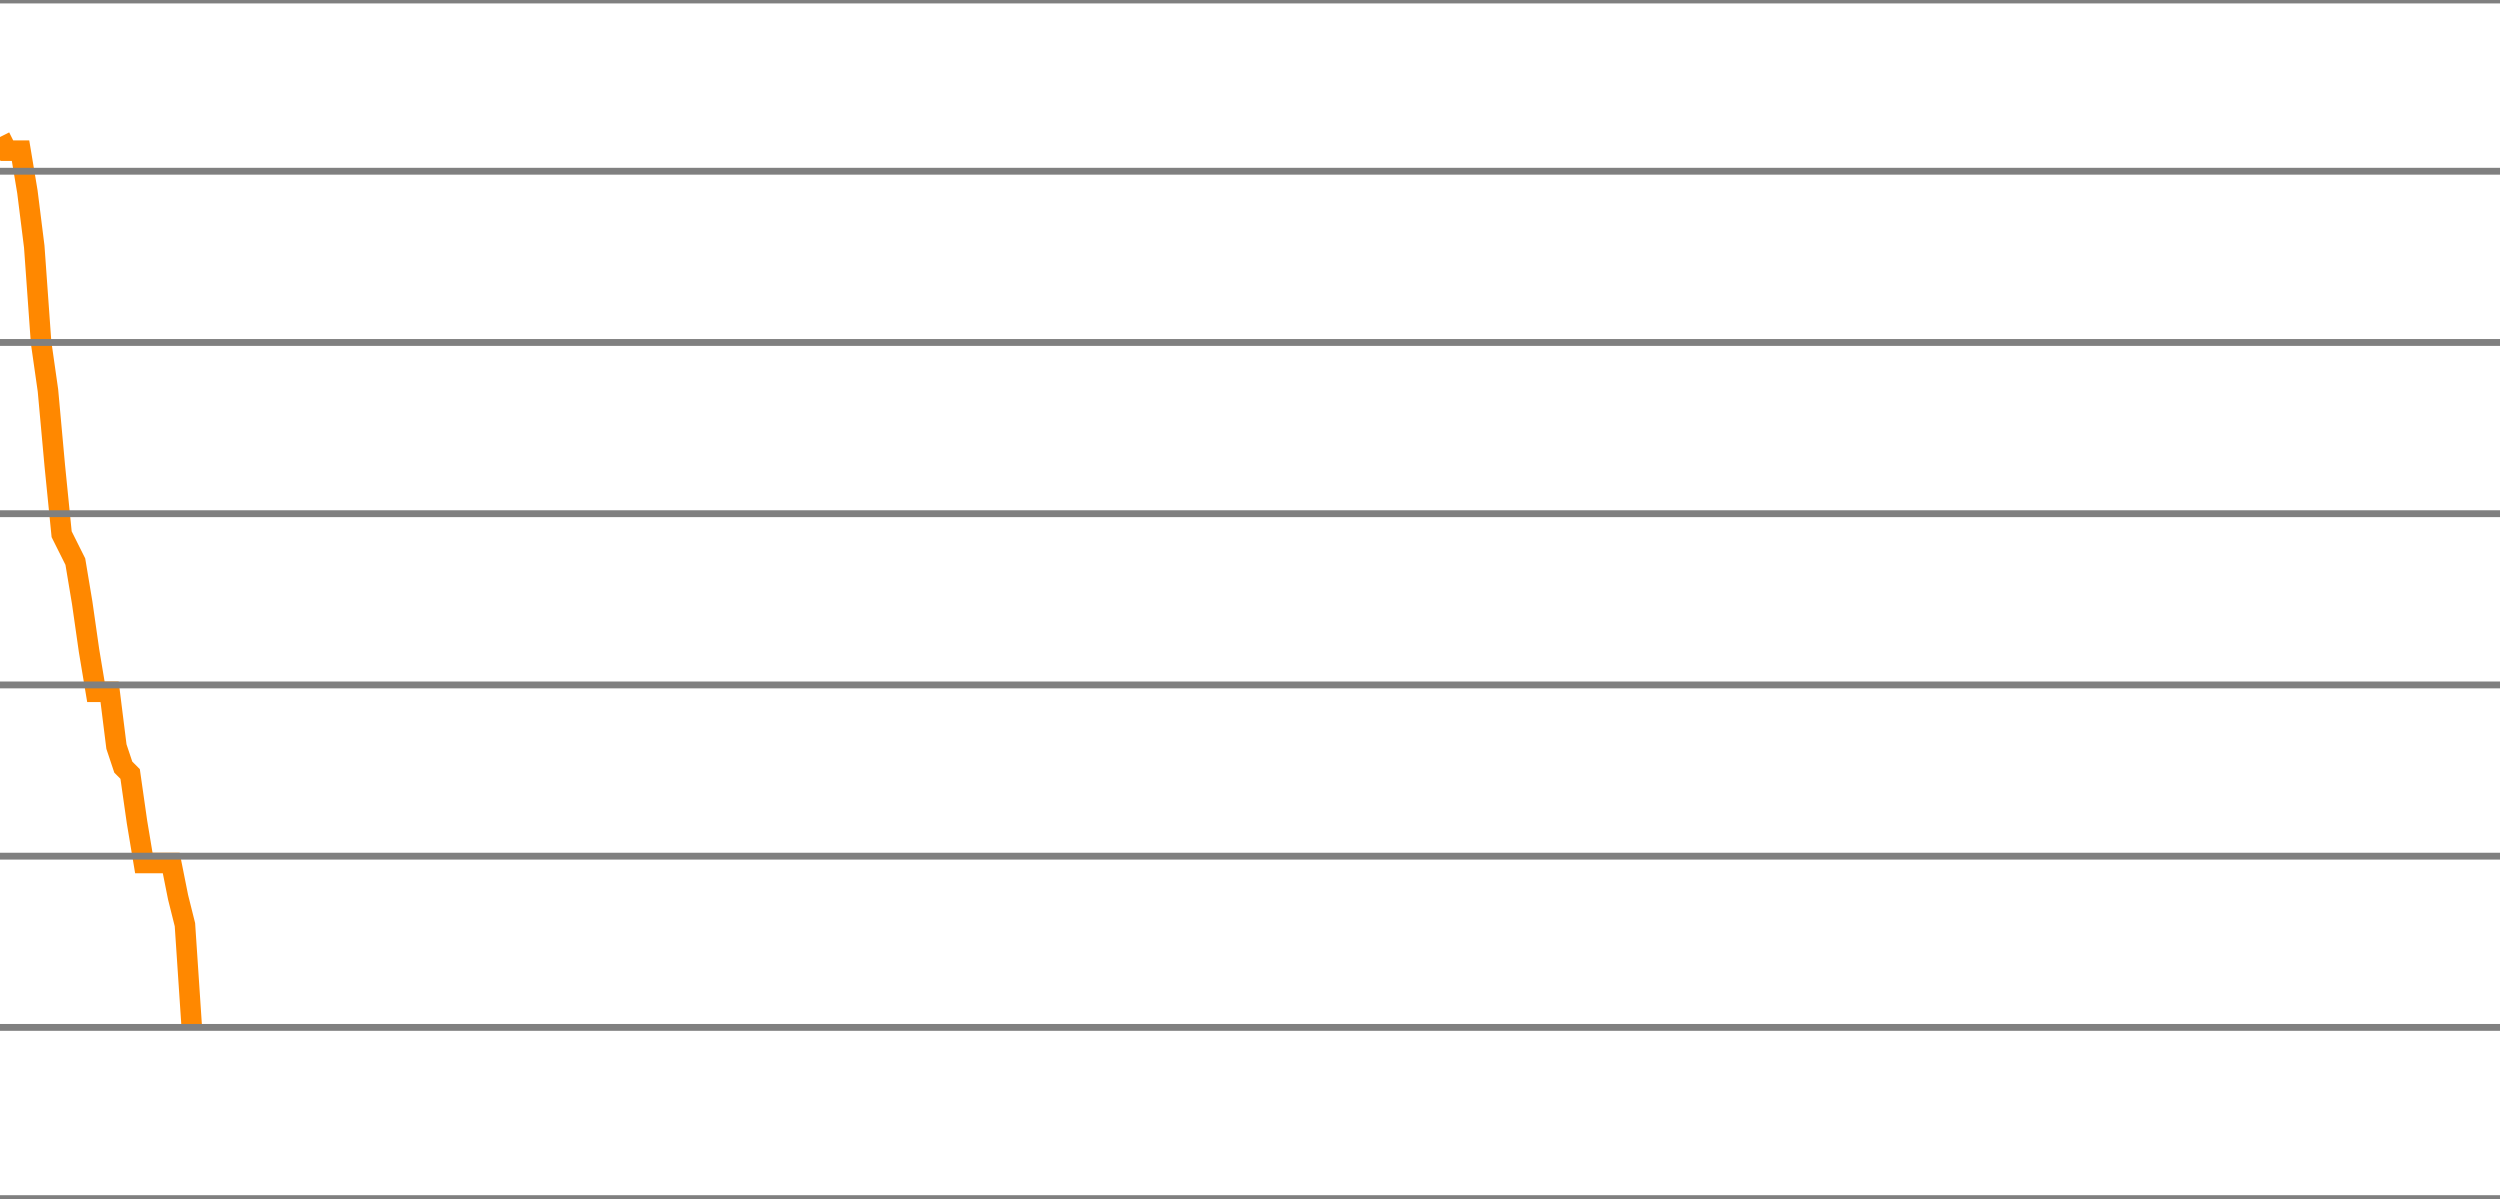
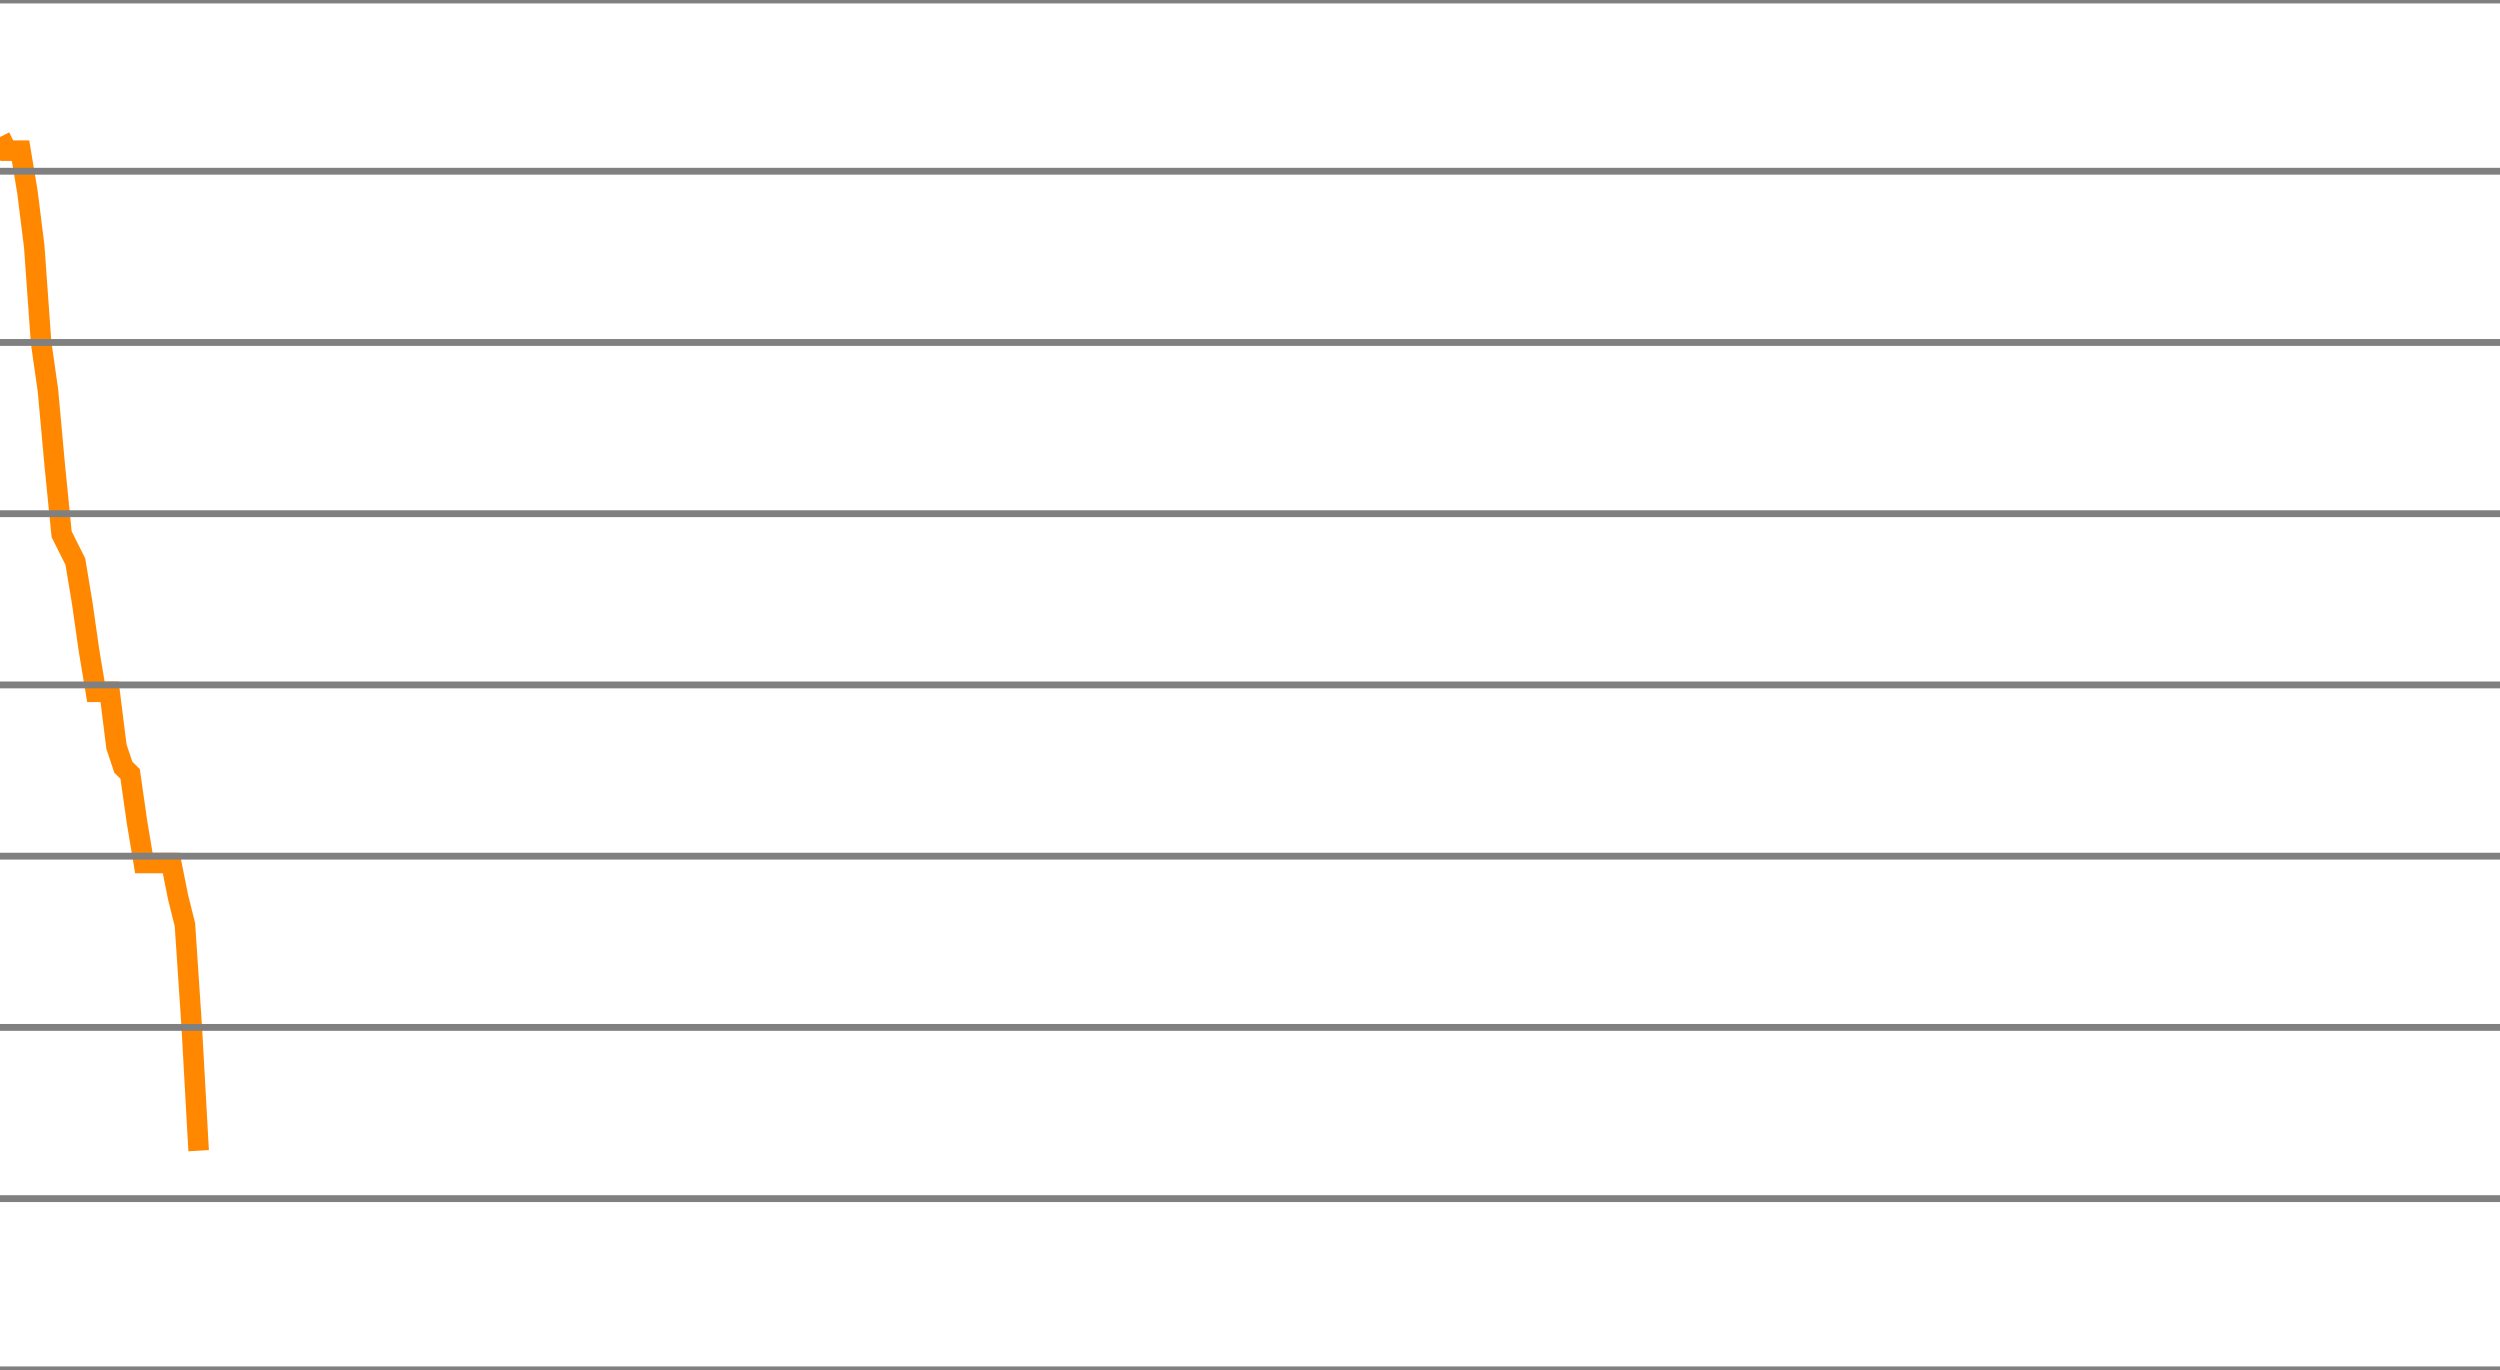
- <svg xmlns="http://www.w3.org/2000/svg" version="1.1" style="background-color: #e6e6e6; width: 365px;" viewBox="0 -300 365 175" preserveAspectRatio="none">
-   <polyline fill="none" stroke="#ff8800" stroke-width="3" points="0,-280 1,-278 2,-278 3,-278 4,-272 5,-264 6,-250 7,-243 8,-232 9,-222 10,-220 11,-218 12,-212 13,-205 14,-199 15,-199 16,-199 17,-191 18,-188 19,-187 20,-180 21,-174 22,-174 23,-174 24,-174 25,-174 26,-169 27,-165 28,-150" />
+ <svg xmlns="http://www.w3.org/2000/svg" version="1.1" style="background-color: #e6e6e6; width: 365px;" viewBox="0 -300 365 200" preserveAspectRatio="none">
+   <polyline fill="none" stroke="#ff8800" stroke-width="3" points="0,-280 1,-278 2,-278 3,-278 4,-272 5,-264 6,-250 7,-243 8,-232 9,-222 10,-220 11,-218 12,-212 13,-205 14,-199 15,-199 16,-199 17,-191 18,-188 19,-187 20,-180 21,-174 22,-174 23,-174 24,-174 25,-174 26,-169 27,-165 28,-150 29,-132" />
  <line x1="0" y1="0" x2="365" y2="0" style="stroke:grey;stroke-width:1" />
  <line x1="0" y1="-25" x2="365" y2="-25" style="stroke:grey;stroke-width:1" />
  <line x1="0" y1="-50" x2="365" y2="-50" style="stroke:grey;stroke-width:1" />
  <line x1="0" y1="-75" x2="365" y2="-75" style="stroke:grey;stroke-width:1" />
  <line x1="0" y1="-100" x2="365" y2="-100" style="stroke:grey;stroke-width:1" />
  <line x1="0" y1="-125" x2="365" y2="-125" style="stroke:grey;stroke-width:1" />
  <line x1="0" y1="-150" x2="365" y2="-150" style="stroke:grey;stroke-width:1" />
  <line x1="0" y1="-175" x2="365" y2="-175" style="stroke:grey;stroke-width:1" />
  <line x1="0" y1="-200" x2="365" y2="-200" style="stroke:grey;stroke-width:1" />
  <line x1="0" y1="-225" x2="365" y2="-225" style="stroke:grey;stroke-width:1" />
  <line x1="0" y1="-250" x2="365" y2="-250" style="stroke:grey;stroke-width:1" />
  <line x1="0" y1="-275" x2="365" y2="-275" style="stroke:grey;stroke-width:1" />
  <line x1="0" y1="-300" x2="365" y2="-300" style="stroke:grey;stroke-width:1" />
</svg>
